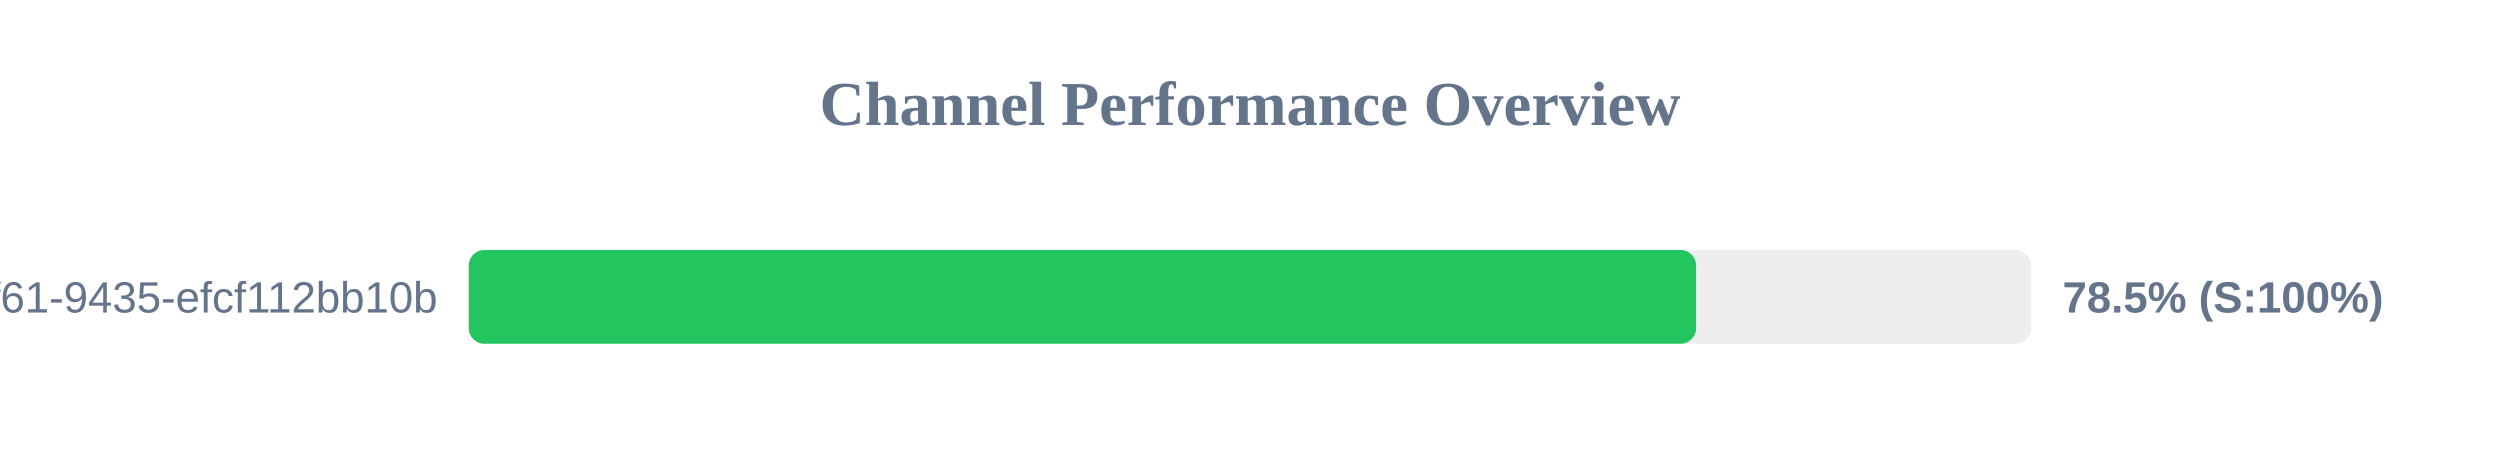
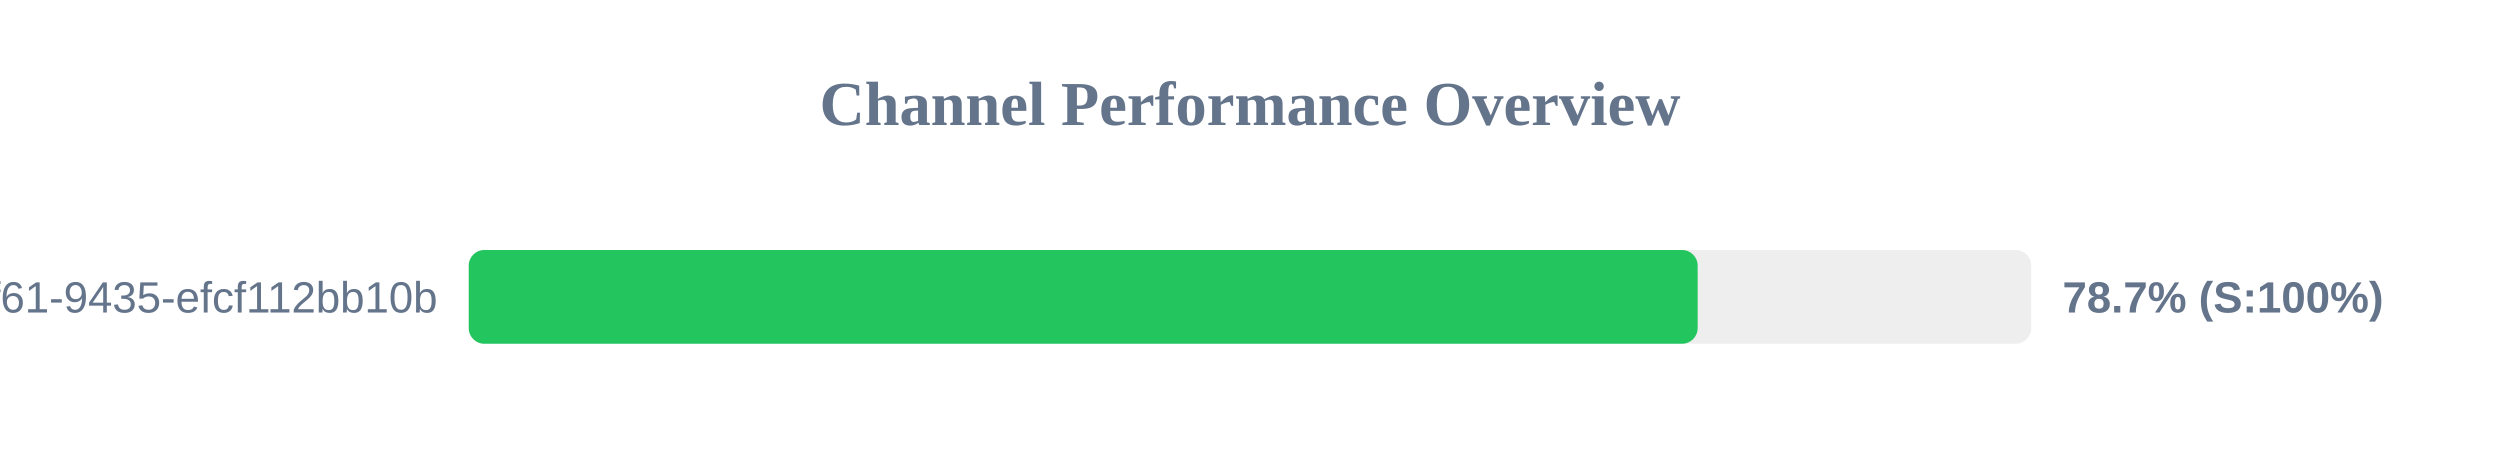
<svg xmlns="http://www.w3.org/2000/svg" width="800" height="150" version="1.1">
  <style>
        .row { font: 14px Arial; fill: #64748b; }
        .score { font: bold 14px Arial; fill: #64748b; }
    </style>
  <text x="400" y="40" text-anchor="middle" font-size="20px" font-weight="bold" fill="#64748b">Channel Performance Overview</text>
  <rect x="150" y="80" width="500" height="30" fill="#eee" rx="5" />
-   <rect x="150" y="80" width="392.75" height="30" fill="#22c55e" rx="5" />
+   <rect x="150" y="80" width="393.25" height="30" fill="#22c55e" rx="5" />
  <text x="140" y="100" text-anchor="end" class="row">?uuid=07c122ad-50b2-4f61-9435-efcf112bb10b</text>
-   <text x="660" y="100" text-anchor="start" class="score">78.5% (S:100%)</text>
+   <text x="660" y="100" text-anchor="start" class="score">78.7% (S:100%)</text>
</svg>
